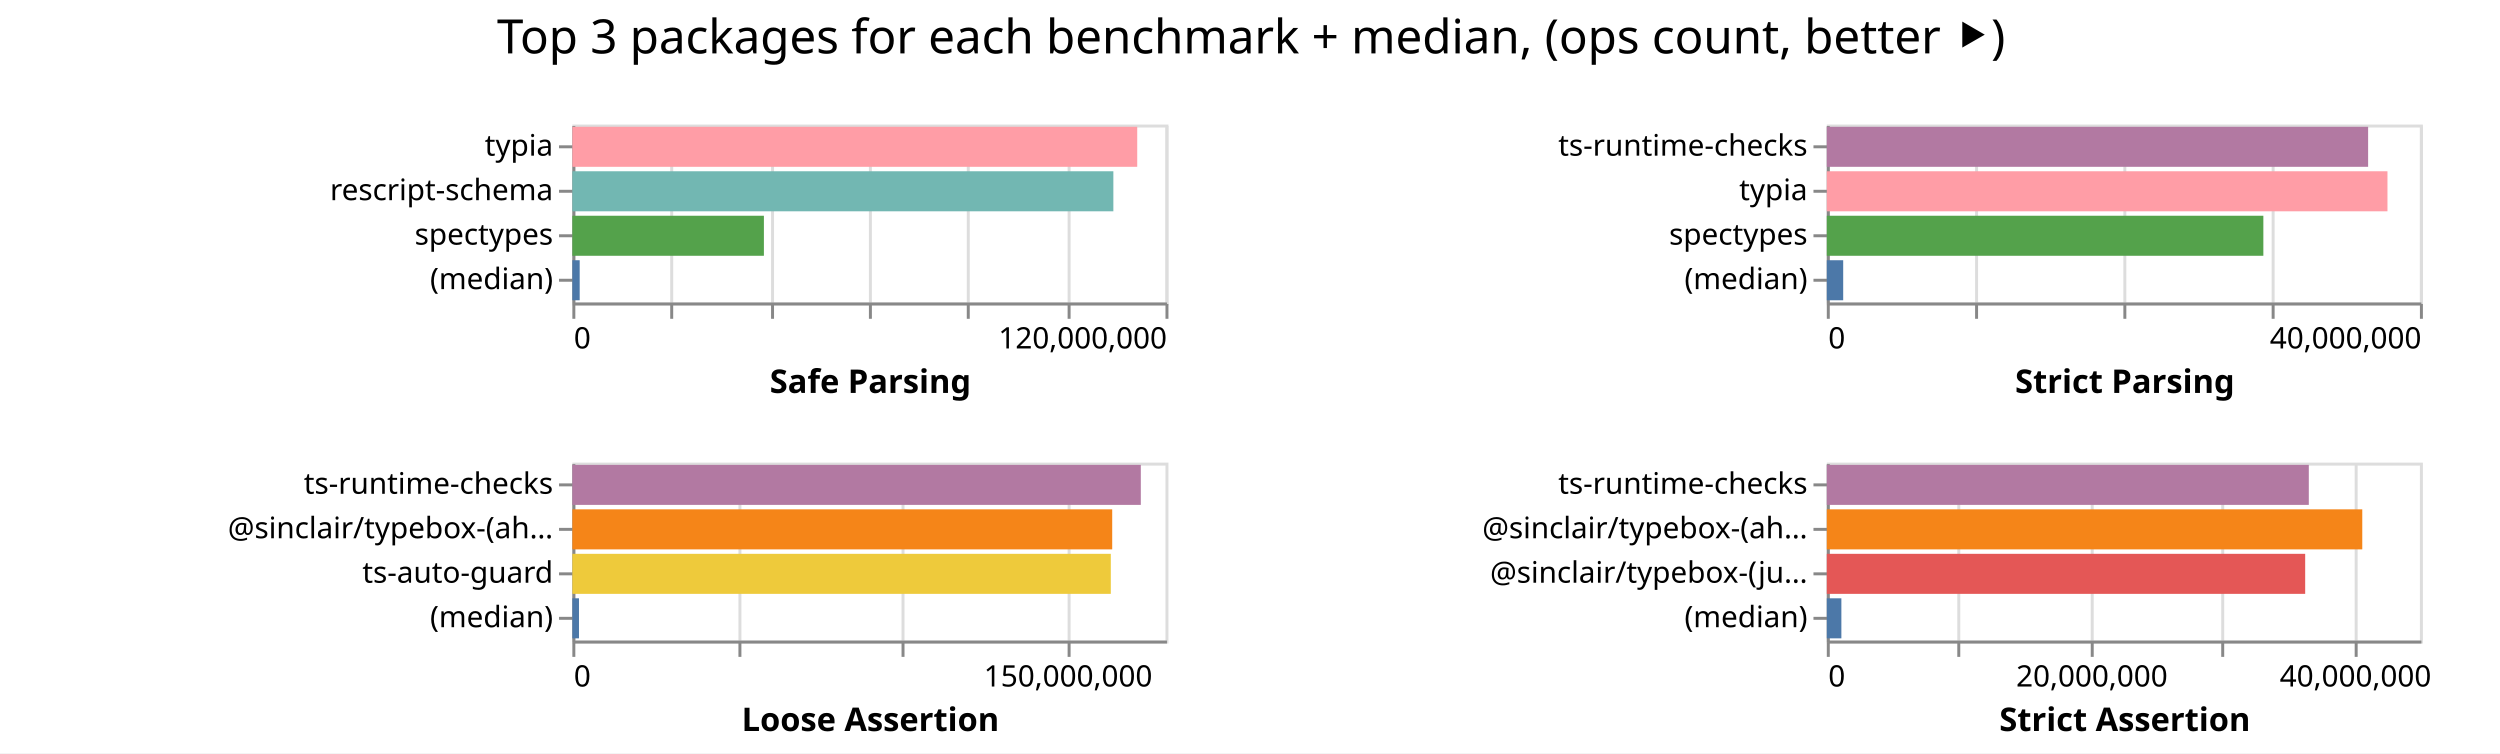
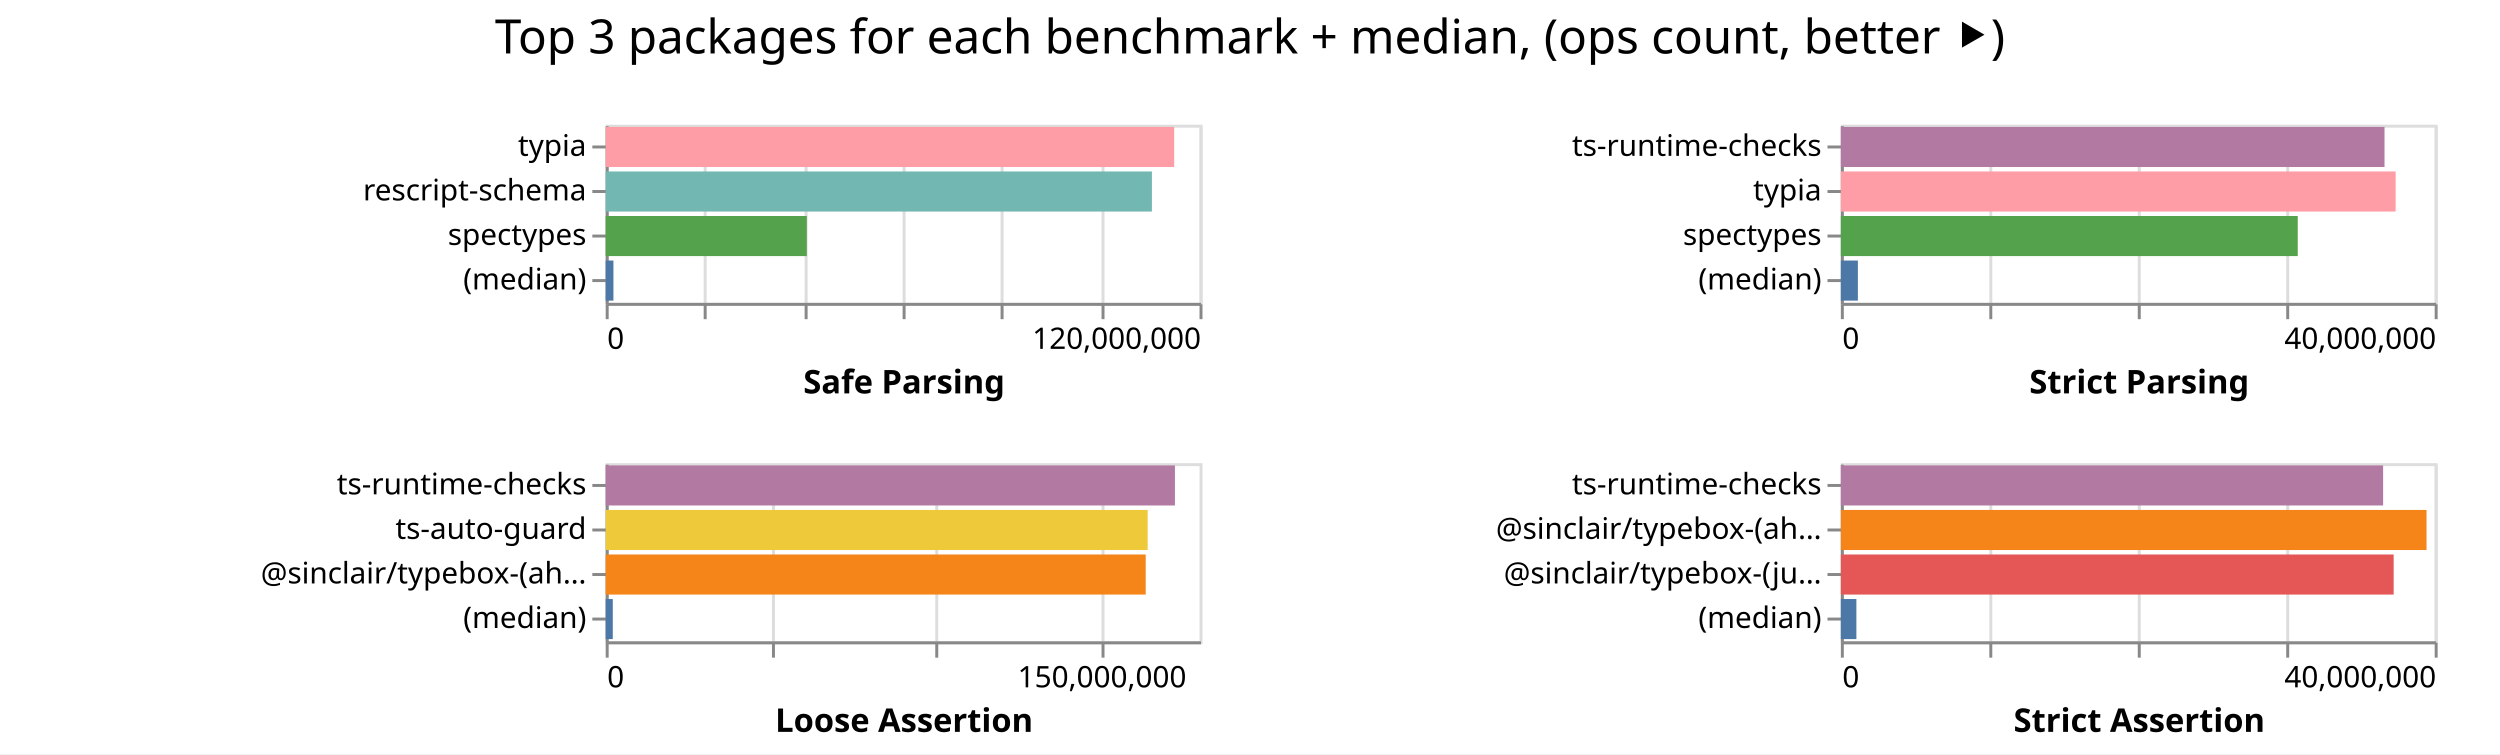
- <svg xmlns="http://www.w3.org/2000/svg" width="843" height="254" class="marks">
-   <path fill="#fff" d="M0 0h843v254H0z" />
+ <svg xmlns="http://www.w3.org/2000/svg" width="842" height="254" class="marks">
+   <path fill="#fff" d="M0 0h842v254H0z" />
  <g fill="none" stroke-miterlimit="10" aria-roledescription="group mark container" class="mark-group role-frame root">
-     <path d="M193 42" aria-hidden="true" class="background" />
+     <path d="M204 42" aria-hidden="true" class="background" />
    <g aria-roledescription="group mark container" class="mark-group role-scope child__Safe_Parsing_group">
-       <path stroke="#ddd" d="M193.5 42.5h200v60h-200Z" aria-hidden="true" class="background" />
+       <path stroke="#ddd" d="M204.5 42.5h200v60h-200Z" aria-hidden="true" class="background" />
      <g aria-hidden="true" class="mark-group role-axis">
-         <path d="M193.5 102.5" aria-hidden="true" class="background" pointer-events="none" />
+         <path d="M204.5 102.5" aria-hidden="true" class="background" pointer-events="none" />
        <g stroke="#ddd" class="mark-rule role-axis-grid" pointer-events="none">
-           <path d="M193.5 102.5v-60M226.5 102.5v-60M260.5 102.5v-60M293.5 102.5v-60M326.5 102.5v-60M360.5 102.5v-60M393.5 102.5v-60" />
+           <path d="M204.5 102.5v-60M237.5 102.5v-60M271.5 102.5v-60M304.5 102.5v-60M337.5 102.5v-60M371.5 102.5v-60M404.5 102.5v-60" />
        </g>
      </g>
      <g aria-label="X-axis titled 'Safe Parsing' for a linear scale with values from 0 to 120,000,000" aria-roledescription="axis" class="mark-group role-axis" pointer-events="none">
-         <path d="M193.5 102.5" aria-hidden="true" class="background" />
+         <path d="M204.5 102.5" aria-hidden="true" class="background" />
        <g stroke="#888" class="mark-rule role-axis-tick">
-           <path d="M193.5 102.5v5M226.5 102.5v5M260.5 102.5v5M293.5 102.5v5M326.5 102.5v5M360.5 102.5v5M393.5 102.5v5" />
+           <path d="M204.5 102.5v5M237.5 102.5v5M271.5 102.5v5M304.5 102.5v5M337.5 102.5v5M371.5 102.5v5M404.5 102.5v5" />
        </g>
        <g fill="#000" class="mark-text role-axis-label" font-family="sans-serif" font-size="10">
-           <text transform="translate(193.5 117.5)">0</text>
-           <text text-anchor="end" transform="translate(393.5 117.5)">120,000,000</text>
+           <text transform="translate(204.5 117.5)">0</text>
+           <text text-anchor="end" transform="translate(404.5 117.5)">120,000,000</text>
        </g>
-         <path stroke="#888" d="M193.5 102.5h200" class="mark-rule role-axis-domain" />
-         <text fill="#000" class="mark-text role-axis-title" font-family="sans-serif" font-size="11" font-weight="bold" text-anchor="middle" transform="translate(293.5 132.5)">Safe Parsing</text>
+         <path stroke="#888" d="M204.5 102.5h200" class="mark-rule role-axis-domain" />
+         <text fill="#000" class="mark-text role-axis-title" font-family="sans-serif" font-size="11" font-weight="bold" text-anchor="middle" transform="translate(304.5 132.5)">Safe Parsing</text>
      </g>
      <g aria-label="Y-axis for a discrete scale with 4 values: typia, rescript-schema, spectypes, (median)" aria-roledescription="axis" class="mark-group role-axis" pointer-events="none">
-         <path d="M193.5 42.5" aria-hidden="true" class="background" />
+         <path d="M204.5 42.5" aria-hidden="true" class="background" />
        <g stroke="#888" class="mark-rule role-axis-tick">
-           <path d="M193.5 49.5h-5M193.5 64.5h-5M193.5 79.5h-5M193.5 94.5h-5" />
+           <path d="M204.5 49.5h-5M204.5 64.5h-5M204.5 79.5h-5M204.5 94.5h-5" />
        </g>
        <g fill="#000" class="mark-text role-axis-label" font-family="sans-serif" font-size="10" text-anchor="end">
-           <text transform="translate(186.5 52.5)">typia</text>
-           <text transform="translate(186.5 67.5)">rescript-schema</text>
-           <text transform="translate(186.5 82.5)">spectypes</text>
-           <text transform="translate(186.5 97.5)">(median)</text>
+           <text transform="translate(197.5 52.5)">typia</text>
+           <text transform="translate(197.5 67.5)">rescript-schema</text>
+           <text transform="translate(197.5 82.5)">spectypes</text>
+           <text transform="translate(197.5 97.5)">(median)</text>
        </g>
-         <path stroke="#888" d="M193.5 42.5v60" class="mark-rule role-axis-domain" />
+         <path stroke="#888" d="M204.5 42.5v60" class="mark-rule role-axis-domain" />
      </g>
      <g aria-roledescription="rect mark container" class="mark-rect role-mark child__Safe_Parsing_marks">
-         <path fill="#ff9da6" d="M193 42.75h190.47v13.5H193Z" aria-label="Safe Parsing: 114282195; name: typia" aria-roledescription="bar" />
-         <path fill="#72b7b2" d="M193 57.75h182.426v13.5H193Z" aria-label="Safe Parsing: 109455419; name: rescript-schema" aria-roledescription="bar" />
-         <path fill="#54a24b" d="M193 72.75h64.585v13.5H193Z" aria-label="Safe Parsing: 38750937; name: spectypes" aria-roledescription="bar" />
-         <path fill="#4c78a8" d="M193 87.75h2.47v13.5H193Z" aria-label="Safe Parsing: 1482360; name: (median)" aria-roledescription="bar" />
+         <path fill="#ff9da6" d="M204 42.75h191.457v13.5H204Z" aria-label="Safe Parsing: 114874411; name: typia" aria-roledescription="bar" />
+         <path fill="#72b7b2" d="M204 57.75h183.963v13.5H204Z" aria-label="Safe Parsing: 110377803; name: rescript-schema" aria-roledescription="bar" />
+         <path fill="#54a24b" d="M204 72.75h67.733v13.5H204Z" aria-label="Safe Parsing: 40640090; name: spectypes" aria-roledescription="bar" />
+         <path fill="#4c78a8" d="M204 87.75h2.602v13.5H204Z" aria-label="Safe Parsing: 1560945; name: (median)" aria-roledescription="bar" />
      </g>
    </g>
    <g aria-roledescription="group mark container" class="mark-group role-scope child__Strict_Parsing_group">
-       <path stroke="#ddd" d="M616.5 42.5h200v60h-200Z" aria-hidden="true" class="background" />
+       <path stroke="#ddd" d="M620.5 42.5h200v60h-200Z" aria-hidden="true" class="background" />
      <g aria-hidden="true" class="mark-group role-axis">
-         <path d="M616.5 102.5" aria-hidden="true" class="background" pointer-events="none" />
+         <path d="M620.5 102.5" aria-hidden="true" class="background" pointer-events="none" />
        <g stroke="#ddd" class="mark-rule role-axis-grid" pointer-events="none">
-           <path d="M616.5 102.5v-60M666.5 102.5v-60M716.5 102.5v-60M766.5 102.5v-60M816.5 102.5v-60" />
+           <path d="M620.5 102.5v-60M670.5 102.5v-60M720.5 102.5v-60M770.5 102.5v-60M820.5 102.5v-60" />
        </g>
      </g>
      <g aria-label="X-axis titled 'Strict Parsing' for a linear scale with values from 0 to 40,000,000" aria-roledescription="axis" class="mark-group role-axis" pointer-events="none">
-         <path d="M616.5 102.5" aria-hidden="true" class="background" />
+         <path d="M620.5 102.5" aria-hidden="true" class="background" />
        <g stroke="#888" class="mark-rule role-axis-tick">
-           <path d="M616.5 102.5v5M666.5 102.5v5M716.5 102.5v5M766.5 102.5v5M816.5 102.5v5" />
+           <path d="M620.5 102.5v5M670.5 102.5v5M720.5 102.5v5M770.5 102.5v5M820.5 102.5v5" />
        </g>
        <g fill="#000" class="mark-text role-axis-label" font-family="sans-serif" font-size="10">
-           <text transform="translate(616.5 117.5)">0</text>
-           <text text-anchor="end" transform="translate(816.5 117.5)">40,000,000</text>
+           <text transform="translate(620.5 117.5)">0</text>
+           <text text-anchor="end" transform="translate(820.5 117.5)">40,000,000</text>
        </g>
-         <path stroke="#888" d="M616.5 102.5h200" class="mark-rule role-axis-domain" />
-         <text fill="#000" class="mark-text role-axis-title" font-family="sans-serif" font-size="11" font-weight="bold" text-anchor="middle" transform="translate(716.5 132.5)">Strict Parsing</text>
+         <path stroke="#888" d="M620.5 102.5h200" class="mark-rule role-axis-domain" />
+         <text fill="#000" class="mark-text role-axis-title" font-family="sans-serif" font-size="11" font-weight="bold" text-anchor="middle" transform="translate(720.5 132.5)">Strict Parsing</text>
      </g>
      <g aria-label="Y-axis for a discrete scale with 4 values: ts-runtime-checks, typia, spectypes, (median)" aria-roledescription="axis" class="mark-group role-axis" pointer-events="none">
-         <path d="M616.5 42.5" aria-hidden="true" class="background" />
+         <path d="M620.5 42.5" aria-hidden="true" class="background" />
        <g stroke="#888" class="mark-rule role-axis-tick">
-           <path d="M616.5 49.5h-5M616.5 64.5h-5M616.5 79.5h-5M616.5 94.5h-5" />
+           <path d="M620.5 49.5h-5M620.5 64.5h-5M620.5 79.5h-5M620.5 94.5h-5" />
        </g>
        <g fill="#000" class="mark-text role-axis-label" font-family="sans-serif" font-size="10" text-anchor="end">
-           <text transform="translate(609.5 52.5)">ts-runtime-checks</text>
-           <text transform="translate(609.5 67.5)">typia</text>
-           <text transform="translate(609.5 82.5)">spectypes</text>
-           <text transform="translate(609.5 97.5)">(median)</text>
+           <text transform="translate(613.5 52.5)">ts-runtime-checks</text>
+           <text transform="translate(613.5 67.5)">typia</text>
+           <text transform="translate(613.5 82.5)">spectypes</text>
+           <text transform="translate(613.5 97.5)">(median)</text>
        </g>
-         <path stroke="#888" d="M616.5 42.5v60" class="mark-rule role-axis-domain" />
+         <path stroke="#888" d="M620.5 42.5v60" class="mark-rule role-axis-domain" />
      </g>
      <g aria-roledescription="rect mark container" class="mark-rect role-mark child__Strict_Parsing_marks">
-         <path fill="#b279a2" d="M616 42.75h182.531v13.5H616Z" aria-label="Strict Parsing: 36506208; name: ts-runtime-checks" aria-roledescription="bar" />
-         <path fill="#ff9da6" d="M616 57.75h189.053v13.5H616Z" aria-label="Strict Parsing: 37810645; name: typia" aria-roledescription="bar" />
-         <path fill="#54a24b" d="M616 72.75h147.204v13.5H616Z" aria-label="Strict Parsing: 29440892; name: spectypes" aria-roledescription="bar" />
-         <path fill="#4c78a8" d="M616 87.75h5.526v13.5H616Z" aria-label="Strict Parsing: 1105112; name: (median)" aria-roledescription="bar" />
+         <path fill="#b279a2" d="M620 42.75h183.104v13.5H620Z" aria-label="Strict Parsing: 36620846; name: ts-runtime-checks" aria-roledescription="bar" />
+         <path fill="#ff9da6" d="M620 57.75h186.85v13.5H620Z" aria-label="Strict Parsing: 37370143; name: typia" aria-roledescription="bar" />
+         <path fill="#54a24b" d="M620 72.75h153.885v13.5H620Z" aria-label="Strict Parsing: 30776936; name: spectypes" aria-roledescription="bar" />
+         <path fill="#4c78a8" d="M620 87.75h5.733v13.5H620Z" aria-label="Strict Parsing: 1146504; name: (median)" aria-roledescription="bar" />
      </g>
    </g>
    <g aria-roledescription="group mark container" class="mark-group role-scope child__Loose_Assertion_group">
-       <path stroke="#ddd" d="M193.5 156.5h200v60h-200Z" aria-hidden="true" class="background" />
+       <path stroke="#ddd" d="M204.5 156.5h200v60h-200Z" aria-hidden="true" class="background" />
      <g aria-hidden="true" class="mark-group role-axis">
-         <path d="M193.5 216.5" aria-hidden="true" class="background" pointer-events="none" />
+         <path d="M204.5 216.5" aria-hidden="true" class="background" pointer-events="none" />
        <g stroke="#ddd" class="mark-rule role-axis-grid" pointer-events="none">
-           <path d="M193.5 216.5v-60M249.5 216.5v-60M304.5 216.5v-60M360.5 216.5v-60" />
+           <path d="M204.5 216.5v-60M260.5 216.5v-60M315.5 216.5v-60M371.5 216.5v-60" />
        </g>
      </g>
      <g aria-label="X-axis titled 'Loose Assertion' for a linear scale with values from 0 to 180,000,000" aria-roledescription="axis" class="mark-group role-axis" pointer-events="none">
-         <path d="M193.5 216.5" aria-hidden="true" class="background" />
+         <path d="M204.5 216.5" aria-hidden="true" class="background" />
        <g stroke="#888" class="mark-rule role-axis-tick">
-           <path d="M193.5 216.5v5M249.5 216.5v5M304.5 216.5v5M360.5 216.5v5" />
+           <path d="M204.5 216.5v5M260.5 216.5v5M315.5 216.5v5M371.5 216.5v5" />
        </g>
        <g fill="#000" class="mark-text role-axis-label" font-family="sans-serif" font-size="10">
-           <text transform="translate(193.5 231.5)">0</text>
-           <text text-anchor="middle" transform="translate(360.167 231.5)">150,000,000</text>
+           <text transform="translate(204.5 231.5)">0</text>
+           <text text-anchor="middle" transform="translate(371.167 231.5)">150,000,000</text>
        </g>
-         <path stroke="#888" d="M193.5 216.5h200" class="mark-rule role-axis-domain" />
-         <text fill="#000" class="mark-text role-axis-title" font-family="sans-serif" font-size="11" font-weight="bold" text-anchor="middle" transform="translate(293.5 246.5)">Loose Assertion</text>
+         <path stroke="#888" d="M204.5 216.5h200" class="mark-rule role-axis-domain" />
+         <text fill="#000" class="mark-text role-axis-title" font-family="sans-serif" font-size="11" font-weight="bold" text-anchor="middle" transform="translate(304.5 246.5)">Loose Assertion</text>
      </g>
-       <g aria-label="Y-axis for a discrete scale with 4 values: ts-runtime-checks, @sinclair/typebox-(ahead-of-time), ts-auto-guard, (median)" aria-roledescription="axis" class="mark-group role-axis" pointer-events="none">
-         <path d="M193.5 156.5" aria-hidden="true" class="background" />
+       <g aria-label="Y-axis for a discrete scale with 4 values: ts-runtime-checks, ts-auto-guard, @sinclair/typebox-(ahead-of-time), (median)" aria-roledescription="axis" class="mark-group role-axis" pointer-events="none">
+         <path d="M204.5 156.5" aria-hidden="true" class="background" />
        <g stroke="#888" class="mark-rule role-axis-tick">
-           <path d="M193.5 163.5h-5M193.5 178.5h-5M193.5 193.5h-5M193.5 208.5h-5" />
+           <path d="M204.5 163.5h-5M204.5 178.5h-5M204.5 193.5h-5M204.5 208.5h-5" />
        </g>
        <g fill="#000" class="mark-text role-axis-label" font-family="sans-serif" font-size="10" text-anchor="end">
-           <text transform="translate(186.5 166.5)">ts-runtime-checks</text>
-           <text transform="translate(186.5 181.5)">@sinclair/typebox-(ah…</text>
-           <text transform="translate(186.5 196.5)">ts-auto-guard</text>
-           <text transform="translate(186.5 211.5)">(median)</text>
+           <text transform="translate(197.5 166.5)">ts-runtime-checks</text>
+           <text transform="translate(197.5 181.5)">ts-auto-guard</text>
+           <text transform="translate(197.5 196.5)">@sinclair/typebox-(ah…</text>
+           <text transform="translate(197.5 211.5)">(median)</text>
        </g>
-         <path stroke="#888" d="M193.5 156.5v60" class="mark-rule role-axis-domain" />
+         <path stroke="#888" d="M204.5 156.5v60" class="mark-rule role-axis-domain" />
      </g>
      <g aria-roledescription="rect mark container" class="mark-rect role-mark child__Loose_Assertion_marks">
-         <path fill="#b279a2" d="M193 156.75h191.682v13.5H193Z" aria-label="Loose Assertion: 172513399; name: ts-runtime-checks" aria-roledescription="bar" />
-         <path fill="#f58518" d="M193 171.75h182.036v13.5H193Z" aria-label="Loose Assertion: 163832324; name: @sinclair/typebox-(ahead-of-time)" aria-roledescription="bar" />
-         <path fill="#eeca3b" d="M193 186.75h181.564v13.5H193Z" aria-label="Loose Assertion: 163408019; name: ts-auto-guard" aria-roledescription="bar" />
-         <path fill="#4c78a8" d="M193 201.75h2.233v13.5H193Z" aria-label="Loose Assertion: 2009813.5; name: (median)" aria-roledescription="bar" />
+         <path fill="#b279a2" d="M204 156.75h191.715v13.5H204Z" aria-label="Loose Assertion: 172543518; name: ts-runtime-checks" aria-roledescription="bar" />
+         <path fill="#eeca3b" d="M204 171.75h182.537v13.5H204Z" aria-label="Loose Assertion: 164283722; name: ts-auto-guard" aria-roledescription="bar" />
+         <path fill="#f58518" d="M204 186.75h181.876v13.5H204Z" aria-label="Loose Assertion: 163688248; name: @sinclair/typebox-(ahead-of-time)" aria-roledescription="bar" />
+         <path fill="#4c78a8" d="M204 201.75h2.387v13.5H204Z" aria-label="Loose Assertion: 2148422; name: (median)" aria-roledescription="bar" />
      </g>
    </g>
    <g aria-roledescription="group mark container" class="mark-group role-scope child__Strict_Assertion_group">
-       <path stroke="#ddd" d="M616.5 156.5h200v60h-200Z" aria-hidden="true" class="background" />
+       <path stroke="#ddd" d="M620.5 156.5h200v60h-200Z" aria-hidden="true" class="background" />
      <g aria-hidden="true" class="mark-group role-axis">
-         <path d="M616.5 216.5" aria-hidden="true" class="background" pointer-events="none" />
+         <path d="M620.5 216.5" aria-hidden="true" class="background" pointer-events="none" />
        <g stroke="#ddd" class="mark-rule role-axis-grid" pointer-events="none">
-           <path d="M616.5 216.5v-60M660.5 216.5v-60M705.5 216.5v-60M749.5 216.5v-60M794.5 216.5v-60" />
+           <path d="M620.5 216.5v-60M670.5 216.5v-60M720.5 216.5v-60M770.5 216.5v-60M820.5 216.5v-60" />
        </g>
      </g>
-       <g aria-label="X-axis titled 'Strict Assertion' for a linear scale with values from 0 to 45,000,000" aria-roledescription="axis" class="mark-group role-axis" pointer-events="none">
-         <path d="M616.5 216.5" aria-hidden="true" class="background" />
+       <g aria-label="X-axis titled 'Strict Assertion' for a linear scale with values from 0 to 40,000,000" aria-roledescription="axis" class="mark-group role-axis" pointer-events="none">
+         <path d="M620.5 216.5" aria-hidden="true" class="background" />
        <g stroke="#888" class="mark-rule role-axis-tick">
-           <path d="M616.5 216.5v5M660.5 216.5v5M705.5 216.5v5M749.5 216.5v5M794.5 216.5v5" />
+           <path d="M620.5 216.5v5M670.5 216.5v5M720.5 216.5v5M770.5 216.5v5M820.5 216.5v5" />
        </g>
        <g fill="#000" class="mark-text role-axis-label" font-family="sans-serif" font-size="10">
-           <text transform="translate(616.5 231.5)">0</text>
-           <text text-anchor="middle" transform="translate(705.389 231.5)">20,000,000</text>
-           <text text-anchor="middle" transform="translate(794.278 231.5)">40,000,000</text>
+           <text transform="translate(620.5 231.5)">0</text>
+           <text text-anchor="end" transform="translate(820.5 231.5)">40,000,000</text>
        </g>
-         <path stroke="#888" d="M616.5 216.5h200" class="mark-rule role-axis-domain" />
-         <text fill="#000" class="mark-text role-axis-title" font-family="sans-serif" font-size="11" font-weight="bold" text-anchor="middle" transform="translate(716.5 246.5)">Strict Assertion</text>
+         <path stroke="#888" d="M620.5 216.5h200" class="mark-rule role-axis-domain" />
+         <text fill="#000" class="mark-text role-axis-title" font-family="sans-serif" font-size="11" font-weight="bold" text-anchor="middle" transform="translate(720.5 246.5)">Strict Assertion</text>
      </g>
      <g aria-label="Y-axis for a discrete scale with 4 values: ts-runtime-checks, @sinclair/typebox-(ahead-of-time), @sinclair/typebox-(just-in-time), (median)" aria-roledescription="axis" class="mark-group role-axis" pointer-events="none">
-         <path d="M616.5 156.5" aria-hidden="true" class="background" />
+         <path d="M620.5 156.5" aria-hidden="true" class="background" />
        <g stroke="#888" class="mark-rule role-axis-tick">
-           <path d="M616.5 163.5h-5M616.5 178.5h-5M616.5 193.5h-5M616.5 208.5h-5" />
+           <path d="M620.5 163.5h-5M620.5 178.5h-5M620.5 193.5h-5M620.5 208.5h-5" />
        </g>
        <g fill="#000" class="mark-text role-axis-label" font-family="sans-serif" font-size="10" text-anchor="end">
-           <text transform="translate(609.5 166.5)">ts-runtime-checks</text>
-           <text transform="translate(609.5 181.5)">@sinclair/typebox-(ah…</text>
-           <text transform="translate(609.5 196.5)">@sinclair/typebox-(ju…</text>
-           <text transform="translate(609.5 211.5)">(median)</text>
+           <text transform="translate(613.5 166.5)">ts-runtime-checks</text>
+           <text transform="translate(613.5 181.5)">@sinclair/typebox-(ah…</text>
+           <text transform="translate(613.5 196.5)">@sinclair/typebox-(ju…</text>
+           <text transform="translate(613.5 211.5)">(median)</text>
        </g>
-         <path stroke="#888" d="M616.5 156.5v60" class="mark-rule role-axis-domain" />
+         <path stroke="#888" d="M620.5 156.5v60" class="mark-rule role-axis-domain" />
      </g>
      <g aria-roledescription="rect mark container" class="mark-rect role-mark child__Strict_Assertion_marks">
-         <path fill="#b279a2" d="M616 156.75h162.53v13.5H616Z" aria-label="Strict Assertion: 36569255; name: ts-runtime-checks" aria-roledescription="bar" />
-         <path fill="#f58518" d="M616 171.75h180.558v13.5H616Z" aria-label="Strict Assertion: 40625472; name: @sinclair/typebox-(ahead-of-time)" aria-roledescription="bar" />
-         <path fill="#e45756" d="M616 186.75h161.307v13.5H616Z" aria-label="Strict Assertion: 36294166; name: @sinclair/typebox-(just-in-time)" aria-roledescription="bar" />
-         <path fill="#4c78a8" d="M616 201.75h4.911v13.5H616Z" aria-label="Strict Assertion: 1105073; name: (median)" aria-roledescription="bar" />
+         <path fill="#b279a2" d="M620 156.75h182.628v13.5H620Z" aria-label="Strict Assertion: 36525693; name: ts-runtime-checks" aria-roledescription="bar" />
+         <path fill="#f58518" d="M620 171.75h197.254v13.5H620Z" aria-label="Strict Assertion: 39450811; name: @sinclair/typebox-(ahead-of-time)" aria-roledescription="bar" />
+         <path fill="#e45756" d="M620 186.75h186.184v13.5H620Z" aria-label="Strict Assertion: 37236726; name: @sinclair/typebox-(just-in-time)" aria-roledescription="bar" />
+         <path fill="#4c78a8" d="M620 201.75h5.232v13.5H620Z" aria-label="Strict Assertion: 1046341; name: (median)" aria-roledescription="bar" />
      </g>
    </g>
    <g class="mark-group role-title">
-       <path d="M421.889 5" aria-hidden="true" class="background" pointer-events="none" />
-       <text fill="#000" aria-label="Title text 'Top 3 packages for each benchmark + median, (ops count, better ⯈)'" aria-roledescription="title" class="mark-text role-title-text" font-family="sans-serif" font-size="16" pointer-events="none" text-anchor="middle" transform="translate(421.889 18)">Top 3 packages for each benchmark + median, (ops count, better ⯈)</text>
+       <path d="M421 5" aria-hidden="true" class="background" pointer-events="none" />
+       <text fill="#000" aria-label="Title text 'Top 3 packages for each benchmark + median, (ops count, better ⯈)'" aria-roledescription="title" class="mark-text role-title-text" font-family="sans-serif" font-size="16" pointer-events="none" text-anchor="middle" transform="translate(421 18)">Top 3 packages for each benchmark + median, (ops count, better ⯈)</text>
    </g>
  </g>
</svg>
